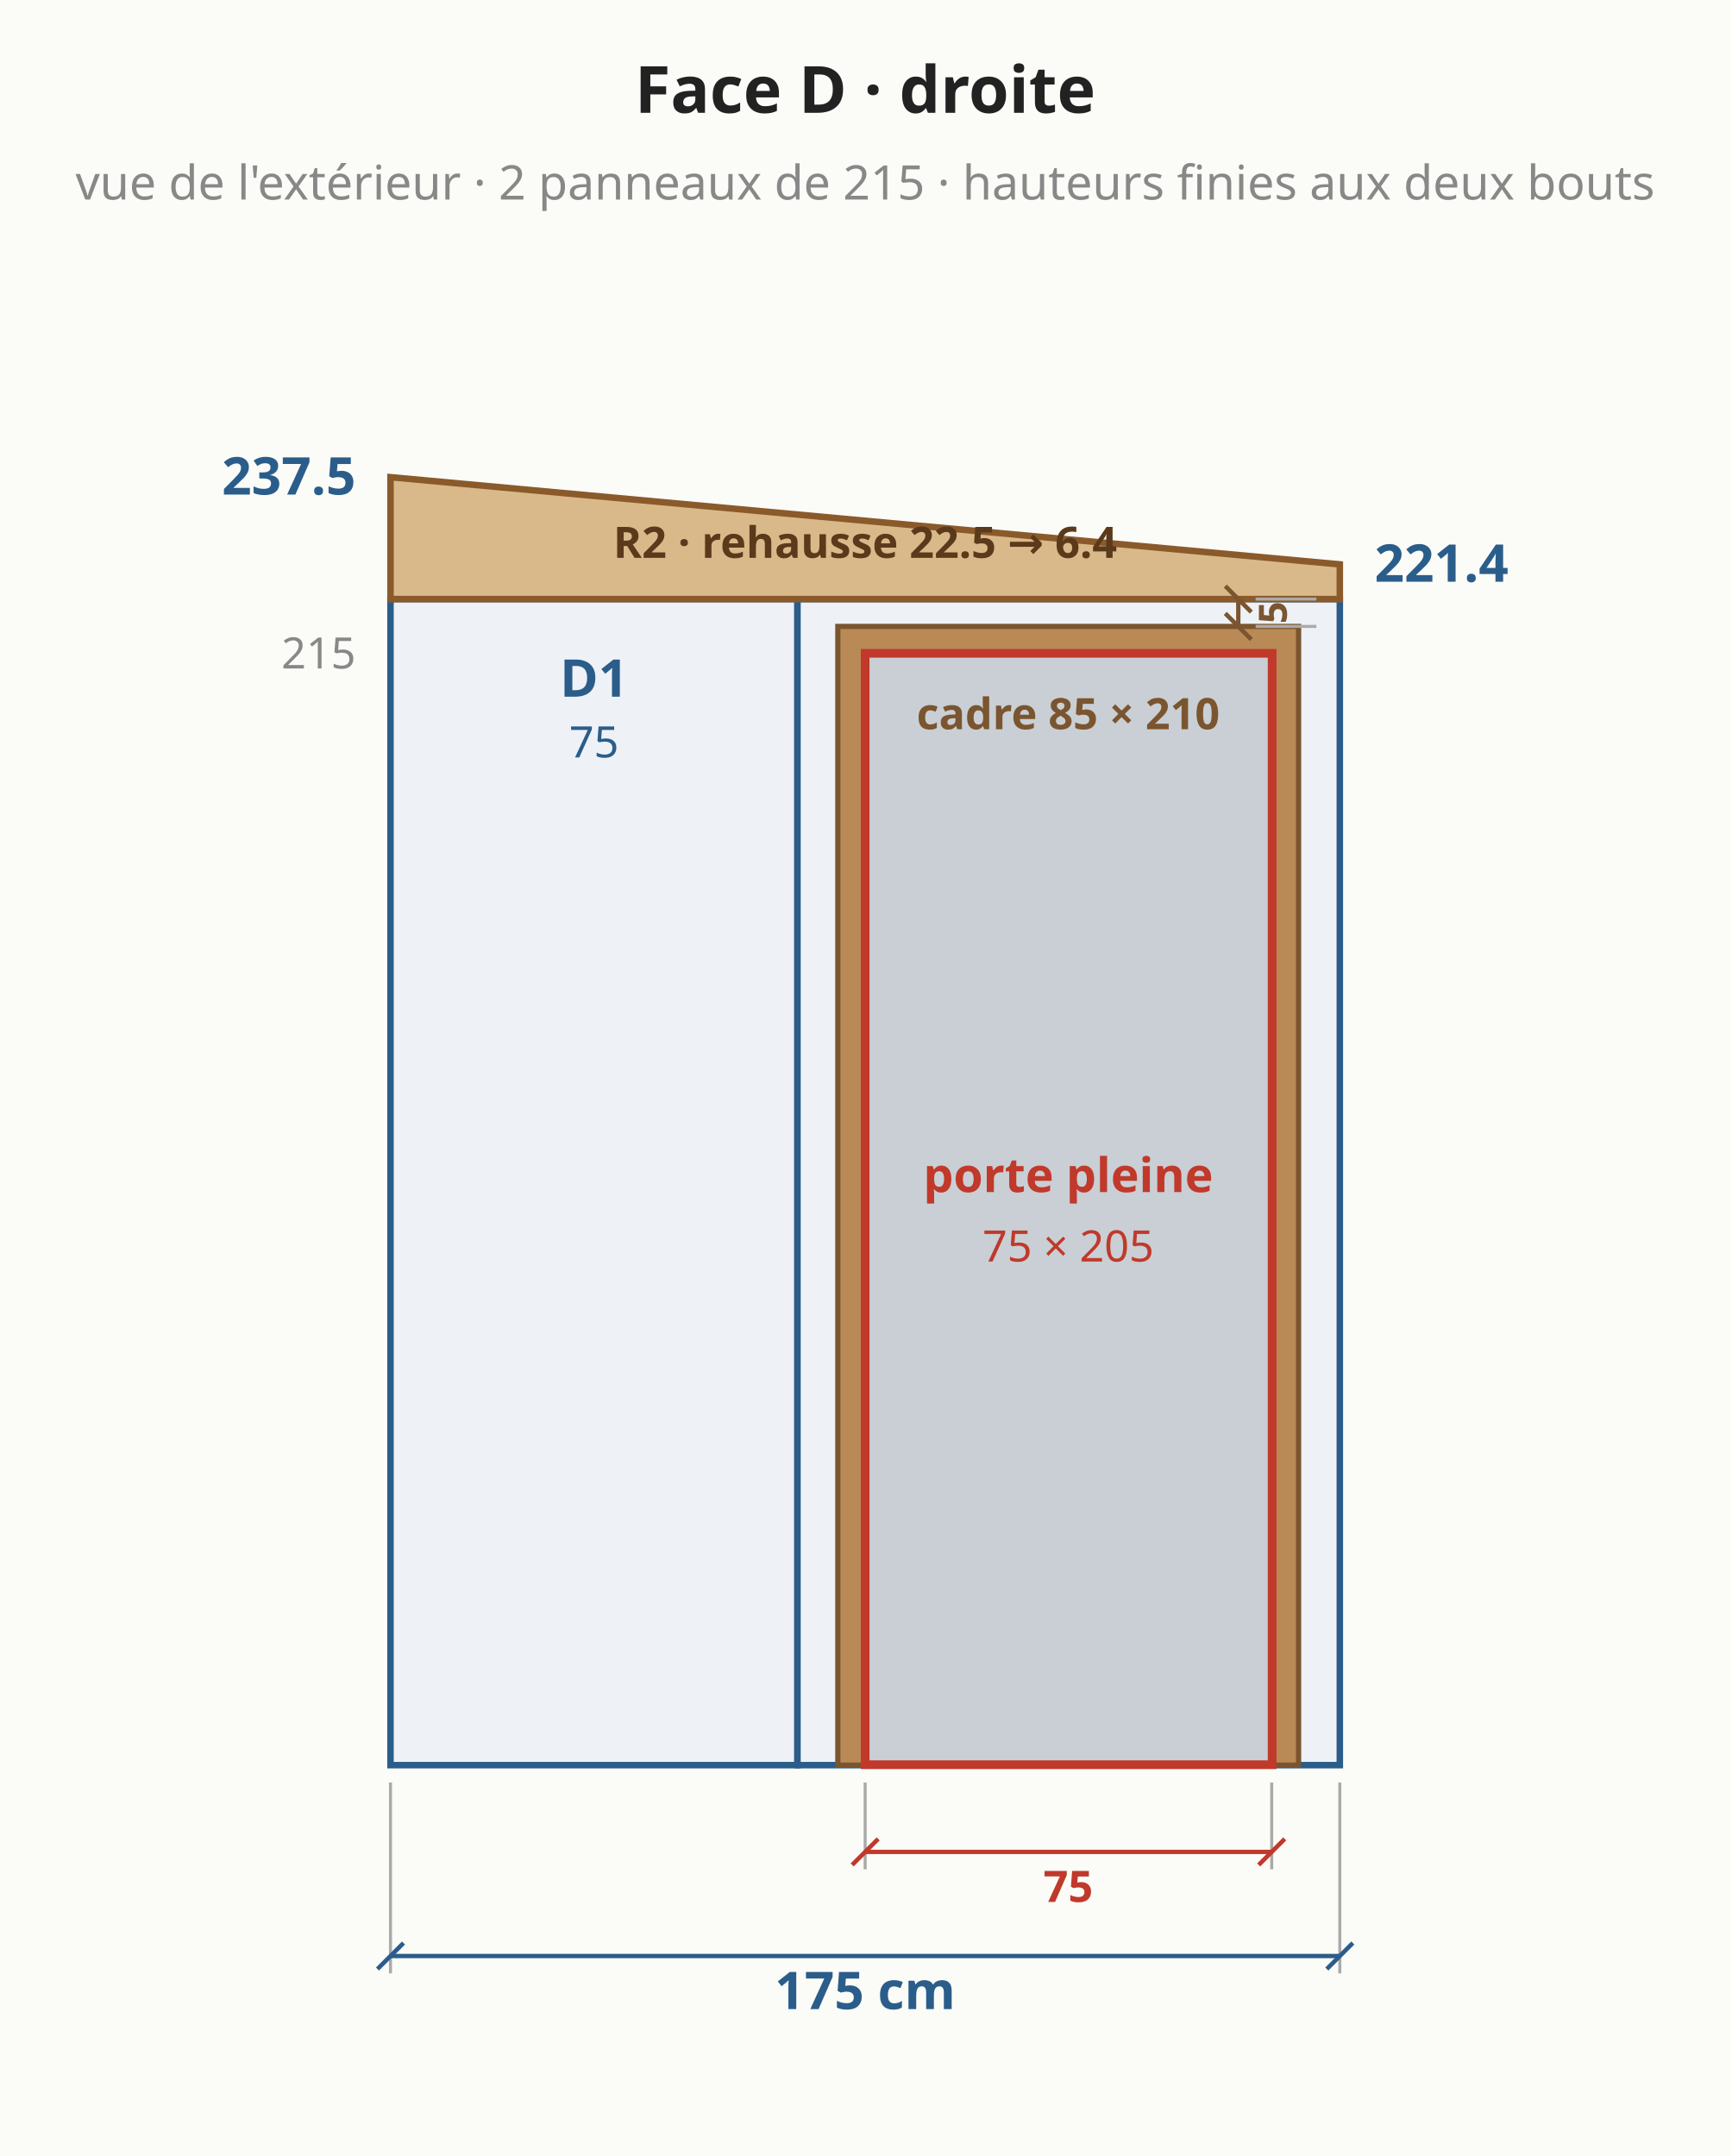
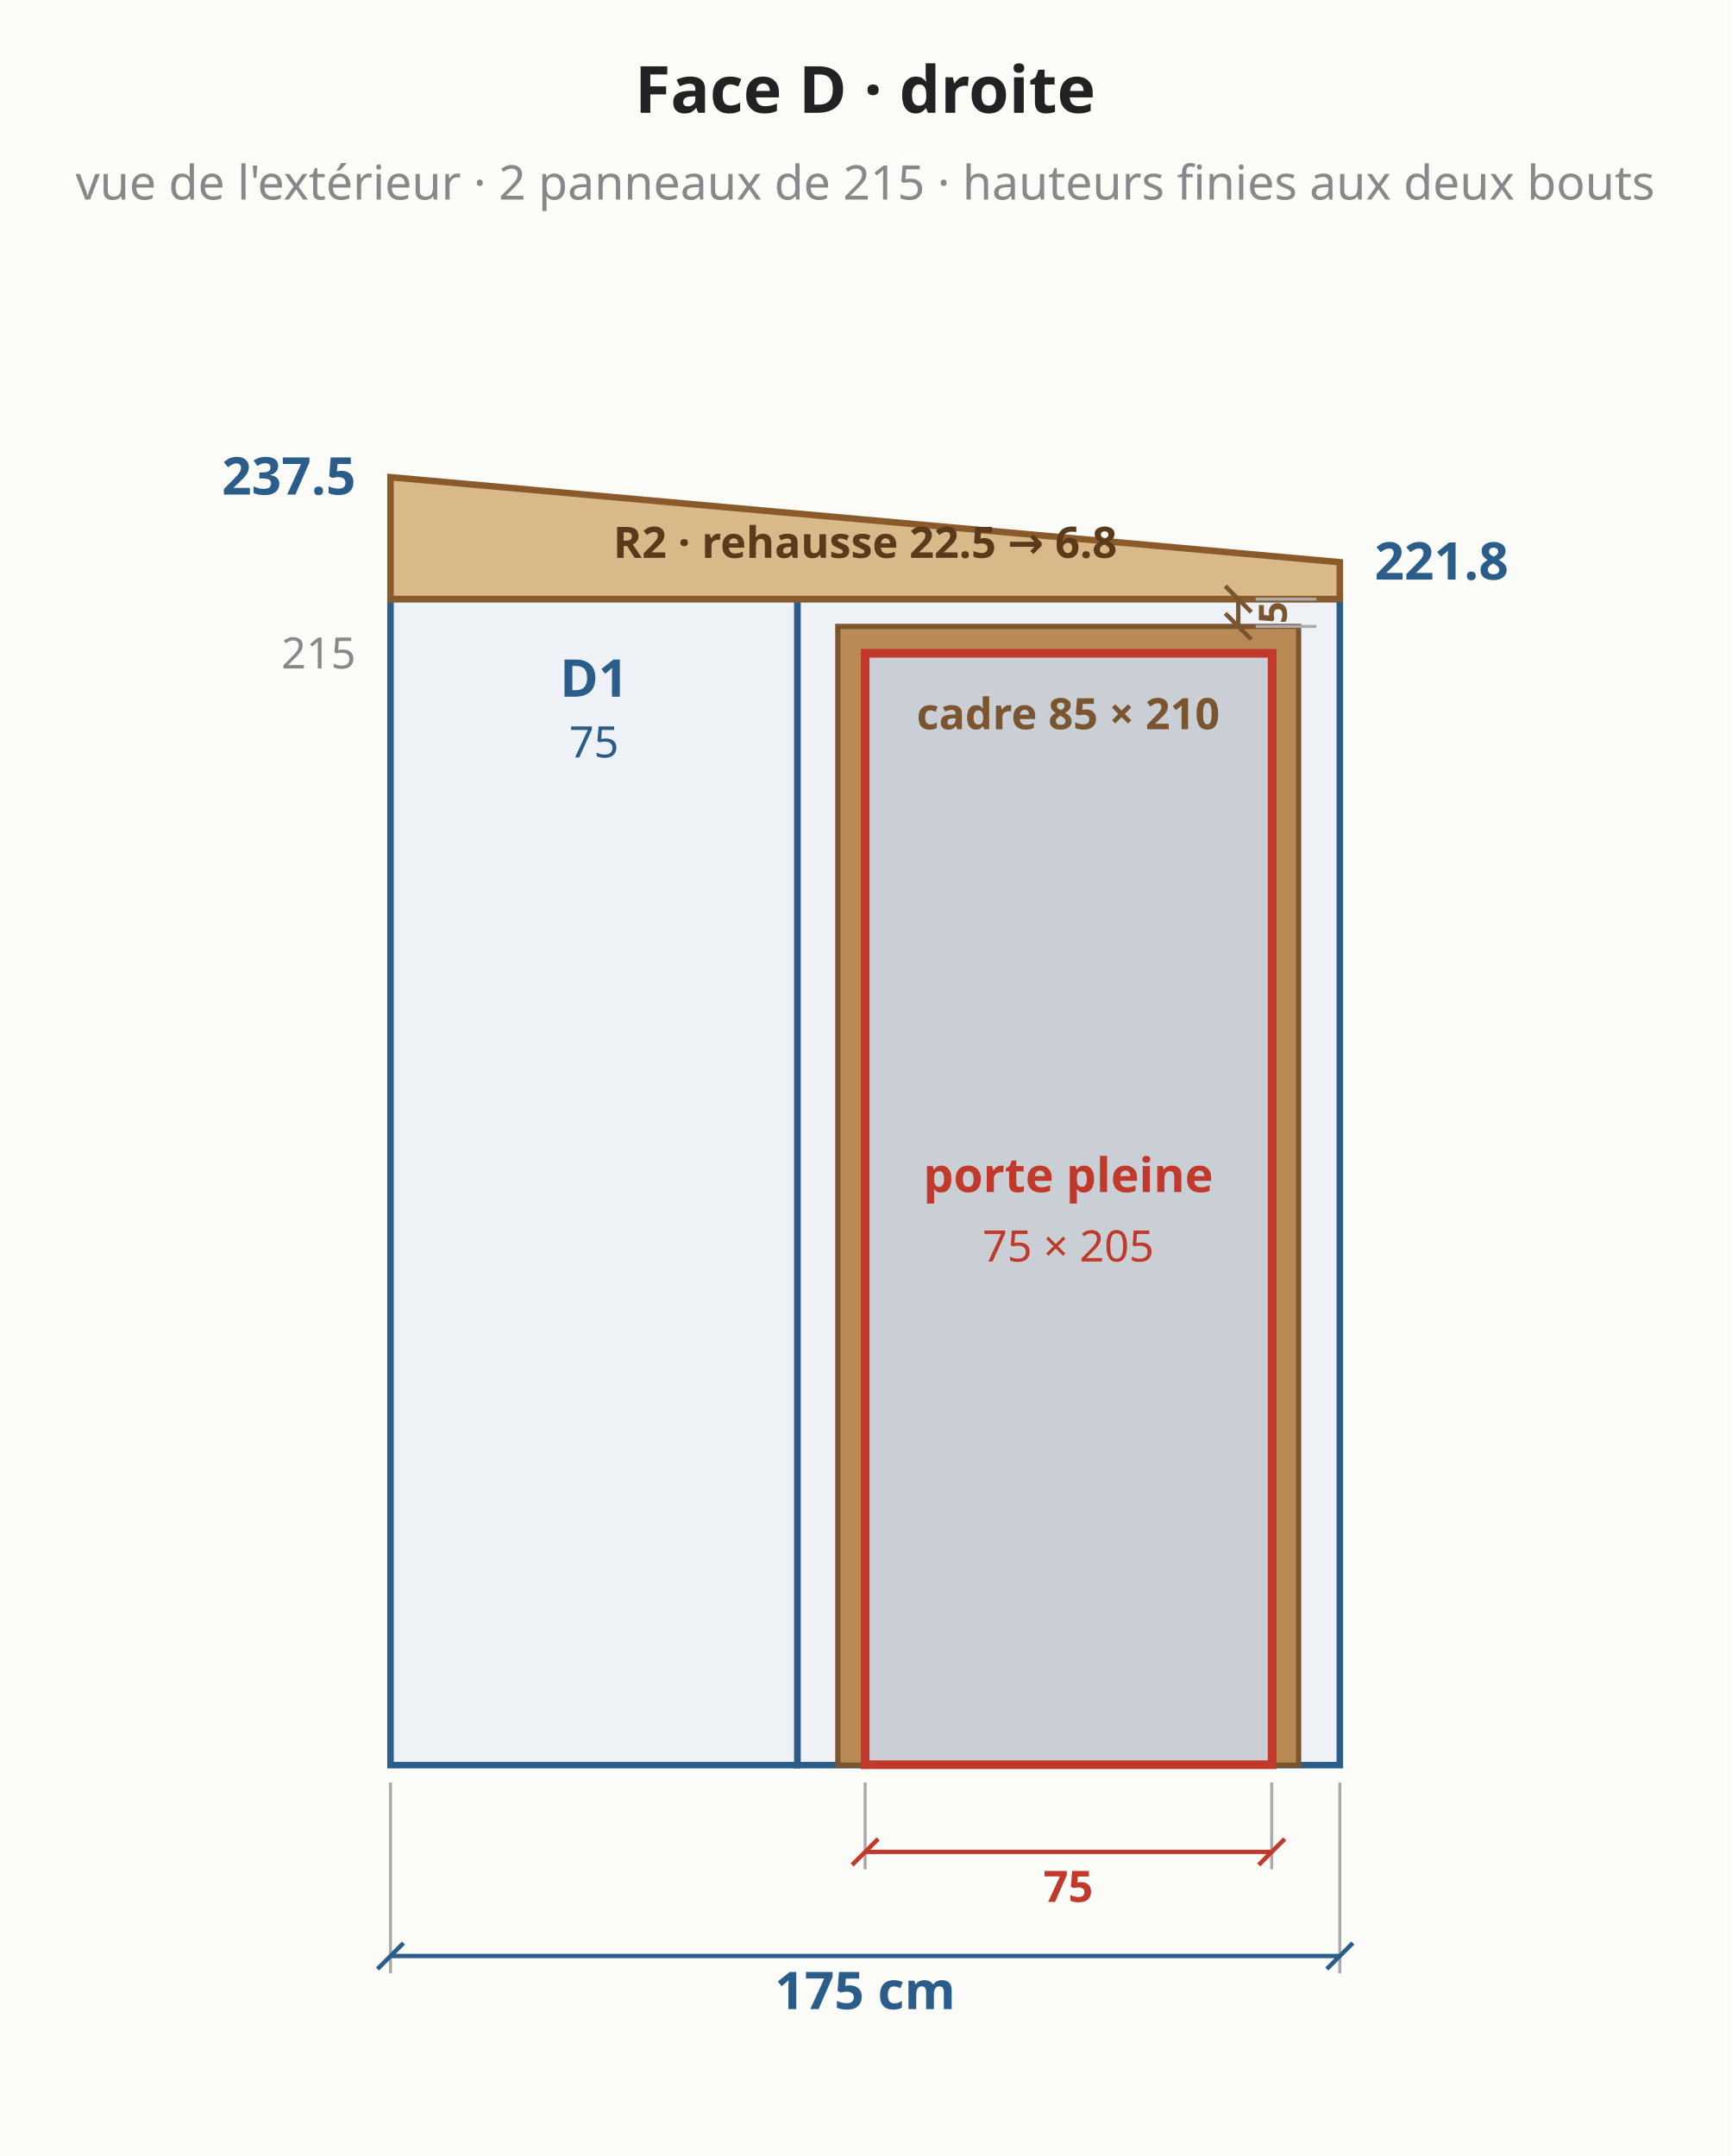
<svg xmlns="http://www.w3.org/2000/svg" viewBox="0 0 399 497" font-family="system-ui,sans-serif" font-size="13">
  <rect width="399" height="497" fill="#fbfbf8" />
  <polygon points="90.0,406.9 183.8,406.9 183.8,138.1 90.0,138.1" fill="#eef2f6" stroke="#2b5d8a" stroke-width="1.5" />
  <text x="136.9" y="160.6" text-anchor="middle" fill="#2b5d8a" font-size="12" font-weight="bold">D1</text>
  <text x="136.9" y="174.6" text-anchor="middle" fill="#2b5d8a" font-size="10" font-weight="normal">75</text>
  <polygon points="183.8,406.9 308.8,406.9 308.8,138.1 183.8,138.1" fill="#eef2f6" stroke="#2b5d8a" stroke-width="1.5" />
  <text x="246.2" y="160.6" text-anchor="middle" fill="#2b5d8a" font-size="12" font-weight="bold">D2</text>
-   <polygon points="90.0,138.1 308.8,138.1 308.8,130.1 90.0,110.0" fill="#d9b98a" stroke="#8a5a2b" stroke-width="1.5" />
-   <text x="199.4" y="128.6" text-anchor="middle" fill="#5a3a1a" font-size="10" font-weight="bold">R2 · rehausse 22.5 → 6.4</text>
+   <polygon points="90.0,138.1 308.8,138.1 308.8,129.6 90.0,110.0" fill="#d9b98a" stroke="#8a5a2b" stroke-width="1.5" />
+   <text x="199.4" y="128.6" text-anchor="middle" fill="#5a3a1a" font-size="10" font-weight="bold">R2 · rehausse 22.5 → 6.8</text>
  <rect x="193.1" y="144.4" width="106.2" height="262.5" fill="#b98a55" stroke="#7a5530" stroke-width="1.2" />
  <line x1="303.4" y1="144.4" x2="289.4" y2="144.4" stroke="#aaa" stroke-width="0.7" />
  <line x1="303.4" y1="138.1" x2="289.4" y2="138.1" stroke="#aaa" stroke-width="0.7" />
  <line x1="285.4" y1="144.4" x2="285.4" y2="138.1" stroke="#7a5530" stroke-width="1" />
  <line x1="288.4" y1="147.4" x2="282.4" y2="141.4" stroke="#7a5530" stroke-width="1" />
  <line x1="288.4" y1="141.1" x2="282.4" y2="135.1" stroke="#7a5530" stroke-width="1" />
  <text x="293.4" y="141.2" text-anchor="middle" dominant-baseline="middle" fill="#7a5530" font-size="9" font-weight="bold" transform="rotate(-90.0 293.4 141.2)">5</text>
  <rect x="199.4" y="150.6" width="93.8" height="256.2" fill="#c9cfd4" stroke="#c0392b" stroke-width="2" />
  <text x="246.2" y="274.8" text-anchor="middle" fill="#c0392b" font-size="11" font-weight="bold">porte pleine</text>
  <text x="246.2" y="290.8" text-anchor="middle" fill="#c0392b" font-size="10" font-weight="normal">75 × 205</text>
  <line x1="199.4" y1="410.9" x2="199.4" y2="430.9" stroke="#aaa" stroke-width="0.7" />
  <line x1="293.1" y1="410.9" x2="293.1" y2="430.9" stroke="#aaa" stroke-width="0.7" />
  <line x1="199.4" y1="426.9" x2="293.1" y2="426.9" stroke="#c0392b" stroke-width="1" />
  <line x1="196.4" y1="429.9" x2="202.4" y2="423.9" stroke="#c0392b" stroke-width="1" />
  <line x1="290.1" y1="429.9" x2="296.1" y2="423.9" stroke="#c0392b" stroke-width="1" />
  <text x="246.2" y="434.9" text-anchor="middle" dominant-baseline="middle" fill="#c0392b" font-size="10" font-weight="bold" transform="rotate(0.0 246.2 434.9)">75</text>
  <text x="246.2" y="168.1" text-anchor="middle" fill="#7a5530" font-size="10" font-weight="bold">cadre 85 × 210</text>
  <line x1="90.0" y1="410.9" x2="90.0" y2="454.9" stroke="#aaa" stroke-width="0.7" />
  <line x1="308.8" y1="410.9" x2="308.8" y2="454.9" stroke="#aaa" stroke-width="0.7" />
  <line x1="90.0" y1="450.9" x2="308.8" y2="450.9" stroke="#2b5d8a" stroke-width="1" />
  <line x1="87.0" y1="453.9" x2="93.0" y2="447.9" stroke="#2b5d8a" stroke-width="1" />
  <line x1="305.8" y1="453.9" x2="311.8" y2="447.9" stroke="#2b5d8a" stroke-width="1" />
  <text x="199.4" y="458.9" text-anchor="middle" dominant-baseline="middle" fill="#2b5d8a" font-size="12" font-weight="bold" transform="rotate(0.0 199.4 458.9)">175 cm</text>
  <text x="82.0" y="114.0" text-anchor="end" fill="#2b5d8a" font-size="12" font-weight="bold">237.5</text>
-   <text x="316.8" y="134.1" text-anchor="start" fill="#2b5d8a" font-size="12" font-weight="bold">221.4</text>
+   <text x="316.8" y="133.6" text-anchor="start" fill="#2b5d8a" font-size="12" font-weight="bold">221.8</text>
  <text x="82.0" y="154.1" text-anchor="end" fill="#888" font-size="10" font-weight="normal">215</text>
  <text x="199.4" y="26.0" text-anchor="middle" fill="#222" font-size="15" font-weight="bold">Face D · droite</text>
  <text x="199.4" y="46.0" text-anchor="middle" fill="#888" font-size="11" font-weight="normal">vue de l'extérieur · 2 panneaux de 215 · hauteurs finies aux deux bouts</text>
</svg>
